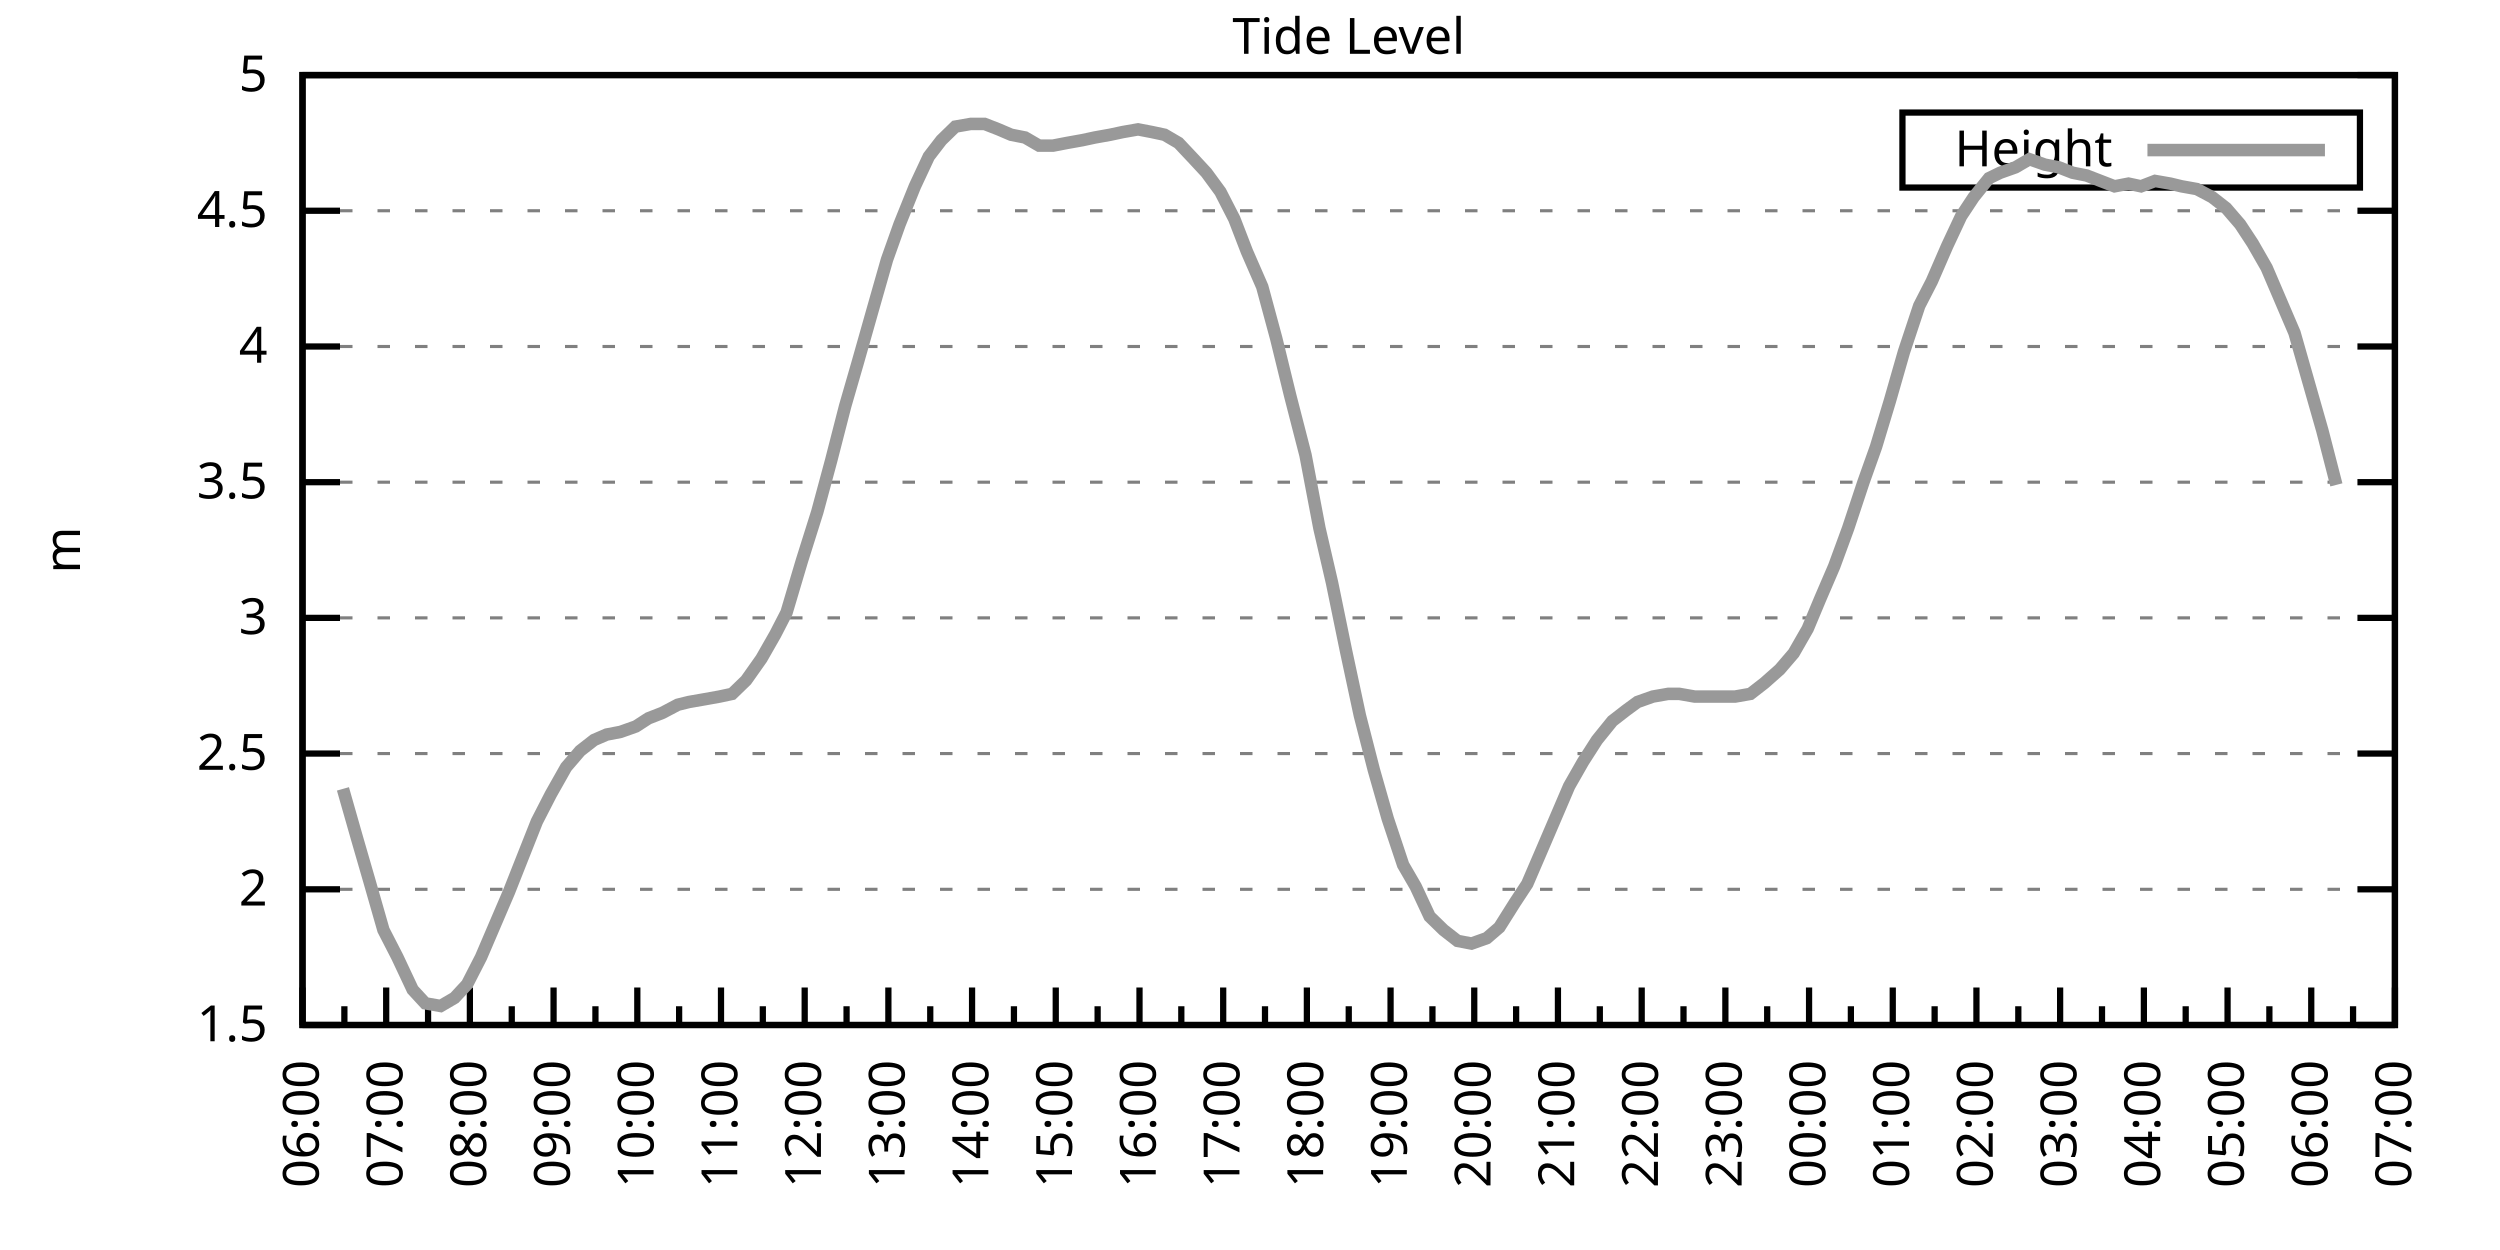
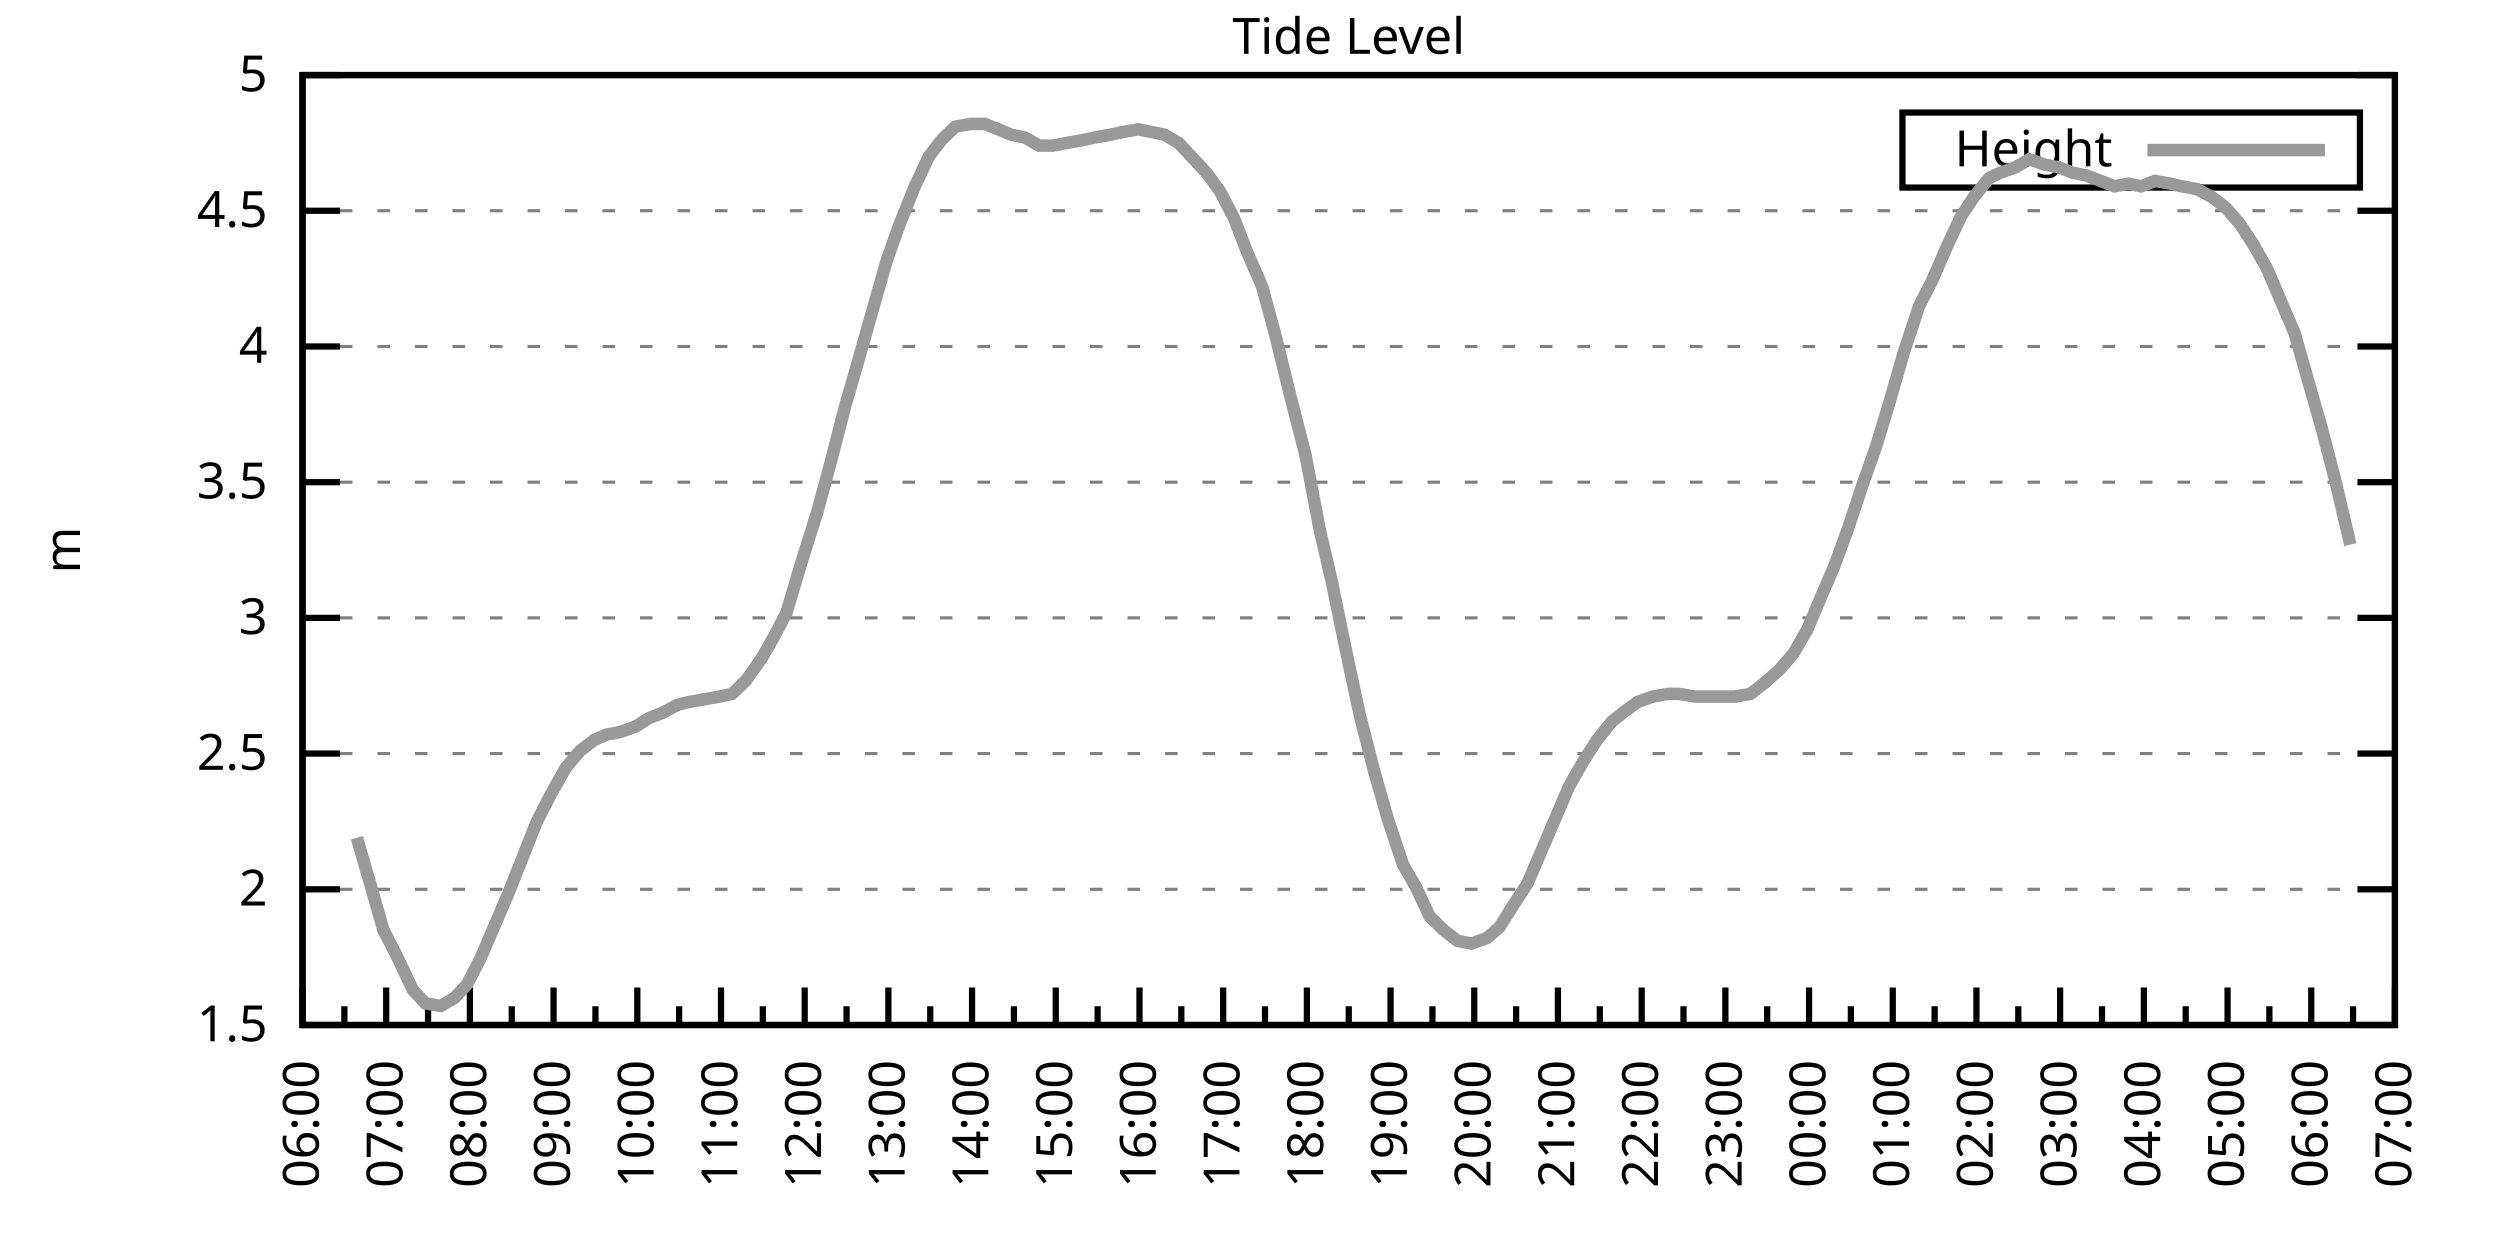
<svg xmlns="http://www.w3.org/2000/svg" xmlns:xlink="http://www.w3.org/1999/xlink" width="400" height="200" viewBox="0 0 400 200">
  <g id="gnuplot_canvas">
    <rect x="0" y="0" width="400" height="200" fill="none" />
    <defs>
      <circle id="gpDot" r="0.5" stroke-width="0.5" stroke="currentColor" />
      <path id="gpPt0" stroke-width="0.333" stroke="currentColor" d="M-1,0 h2 M0,-1 v2" />
      <path id="gpPt1" stroke-width="0.333" stroke="currentColor" d="M-1,-1 L1,1 M1,-1 L-1,1" />
      <path id="gpPt2" stroke-width="0.333" stroke="currentColor" d="M-1,0 L1,0 M0,-1 L0,1 M-1,-1 L1,1 M-1,1 L1,-1" />
      <rect id="gpPt3" stroke-width="0.333" stroke="currentColor" x="-1" y="-1" width="2" height="2" />
      <rect id="gpPt4" stroke-width="0.333" stroke="currentColor" fill="currentColor" x="-1" y="-1" width="2" height="2" />
      <circle id="gpPt5" stroke-width="0.333" stroke="currentColor" cx="0" cy="0" r="1" />
      <use xlink:href="#gpPt5" id="gpPt6" fill="currentColor" stroke="none" />
      <path id="gpPt7" stroke-width="0.333" stroke="currentColor" d="M0,-1.33 L-1.33,0.67 L1.33,0.67 z" />
      <use xlink:href="#gpPt7" id="gpPt8" fill="currentColor" stroke="none" />
      <use xlink:href="#gpPt7" id="gpPt9" stroke="currentColor" transform="rotate(180)" />
      <use xlink:href="#gpPt9" id="gpPt10" fill="currentColor" stroke="none" />
      <use xlink:href="#gpPt3" id="gpPt11" stroke="currentColor" transform="rotate(45)" />
      <use xlink:href="#gpPt11" id="gpPt12" fill="currentColor" stroke="none" />
      <path id="gpPt13" stroke-width="0.333" stroke="currentColor" d="M0,1.330 L1.265,0.411 L0.782,-1.067 L-0.782,-1.076 L-1.265,0.411 z" />
      <use xlink:href="#gpPt13" id="gpPt14" fill="currentColor" stroke="none" />
      <filter id="textbox" filterUnits="objectBoundingBox" x="0" y="0" height="1" width="1">
        <feFlood flood-color="white" flood-opacity="1" result="bgnd" />
        <feComposite in="SourceGraphic" in2="bgnd" operator="atop" />
      </filter>
      <filter id="greybox" filterUnits="objectBoundingBox" x="0" y="0" height="1" width="1">
        <feFlood flood-color="lightgrey" flood-opacity="1" result="grey" />
        <feComposite in="SourceGraphic" in2="grey" operator="atop" />
      </filter>
    </defs>
    <g fill="none" color="white" stroke="currentColor" stroke-width="1.00" stroke-linecap="butt" stroke-linejoin="miter">
</g>
    <g fill="none" color="black" stroke="currentColor" stroke-width="1.00" stroke-linecap="butt" stroke-linejoin="miter">
      <g stroke="none" shape-rendering="crispEdges">
        <polygon fill="rgb(255, 255, 255)" points="48.40,164.00 383.18,164.00 383.18,12.02 48.40,12.02 " />
      </g>
    </g>
    <g fill="none" color="black" stroke="currentColor" stroke-width="1.00" stroke-linecap="butt" stroke-linejoin="miter">
</g>
    <g fill="none" color="black" stroke="black" stroke-width="0.50" stroke-linecap="butt" stroke-linejoin="miter">
</g>
    <g fill="none" color="gray" stroke="currentColor" stroke-width="0.50" stroke-linecap="butt" stroke-linejoin="miter">
      <path stroke="gray" stroke-dasharray="2,4" class="gridline" d="M48.40,164.00 L383.19,164.00  " />
    </g>
    <g fill="none" color="gray" stroke="gray" stroke-width="1.00" stroke-linecap="butt" stroke-linejoin="miter">
</g>
    <g fill="none" color="black" stroke="currentColor" stroke-width="1.00" stroke-linecap="butt" stroke-linejoin="miter">
      <path stroke="black" d="M48.40,164.00 L54.40,164.00 M383.19,164.00 L377.19,164.00  " />
      <g transform="translate(42.80,166.60)" stroke="none" fill="black" font-family="Sans" font-size="8.00" text-anchor="end">
        <text>
          <tspan font-family="Sans"> 1.5</tspan>
        </text>
      </g>
    </g>
    <g fill="none" color="black" stroke="currentColor" stroke-width="1.00" stroke-linecap="butt" stroke-linejoin="miter">
</g>
    <g fill="none" color="black" stroke="black" stroke-width="0.50" stroke-linecap="butt" stroke-linejoin="miter">
</g>
    <g fill="none" color="gray" stroke="currentColor" stroke-width="0.50" stroke-linecap="butt" stroke-linejoin="miter">
      <path stroke="gray" stroke-dasharray="2,4" class="gridline" d="M48.40,142.29 L383.19,142.29  " />
    </g>
    <g fill="none" color="gray" stroke="gray" stroke-width="1.00" stroke-linecap="butt" stroke-linejoin="miter">
</g>
    <g fill="none" color="black" stroke="currentColor" stroke-width="1.00" stroke-linecap="butt" stroke-linejoin="miter">
      <path stroke="black" d="M48.40,142.29 L54.40,142.29 M383.19,142.29 L377.19,142.29  " />
      <g transform="translate(42.80,144.89)" stroke="none" fill="black" font-family="Sans" font-size="8.00" text-anchor="end">
        <text>
          <tspan font-family="Sans"> 2</tspan>
        </text>
      </g>
    </g>
    <g fill="none" color="black" stroke="currentColor" stroke-width="1.00" stroke-linecap="butt" stroke-linejoin="miter">
</g>
    <g fill="none" color="black" stroke="black" stroke-width="0.50" stroke-linecap="butt" stroke-linejoin="miter">
</g>
    <g fill="none" color="gray" stroke="currentColor" stroke-width="0.50" stroke-linecap="butt" stroke-linejoin="miter">
      <path stroke="gray" stroke-dasharray="2,4" class="gridline" d="M48.40,120.57 L383.19,120.57  " />
    </g>
    <g fill="none" color="gray" stroke="gray" stroke-width="1.00" stroke-linecap="butt" stroke-linejoin="miter">
</g>
    <g fill="none" color="black" stroke="currentColor" stroke-width="1.00" stroke-linecap="butt" stroke-linejoin="miter">
      <path stroke="black" d="M48.40,120.57 L54.40,120.57 M383.19,120.57 L377.19,120.57  " />
      <g transform="translate(42.80,123.17)" stroke="none" fill="black" font-family="Sans" font-size="8.00" text-anchor="end">
        <text>
          <tspan font-family="Sans"> 2.5</tspan>
        </text>
      </g>
    </g>
    <g fill="none" color="black" stroke="currentColor" stroke-width="1.00" stroke-linecap="butt" stroke-linejoin="miter">
</g>
    <g fill="none" color="black" stroke="black" stroke-width="0.50" stroke-linecap="butt" stroke-linejoin="miter">
</g>
    <g fill="none" color="gray" stroke="currentColor" stroke-width="0.50" stroke-linecap="butt" stroke-linejoin="miter">
      <path stroke="gray" stroke-dasharray="2,4" class="gridline" d="M48.40,98.86 L383.19,98.86  " />
    </g>
    <g fill="none" color="gray" stroke="gray" stroke-width="1.00" stroke-linecap="butt" stroke-linejoin="miter">
</g>
    <g fill="none" color="black" stroke="currentColor" stroke-width="1.00" stroke-linecap="butt" stroke-linejoin="miter">
      <path stroke="black" d="M48.40,98.86 L54.40,98.86 M383.19,98.86 L377.19,98.86  " />
      <g transform="translate(42.80,101.46)" stroke="none" fill="black" font-family="Sans" font-size="8.00" text-anchor="end">
        <text>
          <tspan font-family="Sans"> 3</tspan>
        </text>
      </g>
    </g>
    <g fill="none" color="black" stroke="currentColor" stroke-width="1.00" stroke-linecap="butt" stroke-linejoin="miter">
</g>
    <g fill="none" color="black" stroke="black" stroke-width="0.50" stroke-linecap="butt" stroke-linejoin="miter">
</g>
    <g fill="none" color="gray" stroke="currentColor" stroke-width="0.50" stroke-linecap="butt" stroke-linejoin="miter">
      <path stroke="gray" stroke-dasharray="2,4" class="gridline" d="M48.40,77.15 L383.19,77.15  " />
    </g>
    <g fill="none" color="gray" stroke="gray" stroke-width="1.00" stroke-linecap="butt" stroke-linejoin="miter">
</g>
    <g fill="none" color="black" stroke="currentColor" stroke-width="1.00" stroke-linecap="butt" stroke-linejoin="miter">
      <path stroke="black" d="M48.40,77.15 L54.40,77.15 M383.19,77.15 L377.19,77.15  " />
      <g transform="translate(42.80,79.75)" stroke="none" fill="black" font-family="Sans" font-size="8.00" text-anchor="end">
        <text>
          <tspan font-family="Sans"> 3.5</tspan>
        </text>
      </g>
    </g>
    <g fill="none" color="black" stroke="currentColor" stroke-width="1.00" stroke-linecap="butt" stroke-linejoin="miter">
</g>
    <g fill="none" color="black" stroke="black" stroke-width="0.50" stroke-linecap="butt" stroke-linejoin="miter">
</g>
    <g fill="none" color="gray" stroke="currentColor" stroke-width="0.50" stroke-linecap="butt" stroke-linejoin="miter">
      <path stroke="gray" stroke-dasharray="2,4" class="gridline" d="M48.40,55.44 L383.19,55.44  " />
    </g>
    <g fill="none" color="gray" stroke="gray" stroke-width="1.00" stroke-linecap="butt" stroke-linejoin="miter">
</g>
    <g fill="none" color="black" stroke="currentColor" stroke-width="1.00" stroke-linecap="butt" stroke-linejoin="miter">
      <path stroke="black" d="M48.40,55.44 L54.40,55.44 M383.19,55.44 L377.19,55.44  " />
      <g transform="translate(42.80,58.04)" stroke="none" fill="black" font-family="Sans" font-size="8.00" text-anchor="end">
        <text>
          <tspan font-family="Sans"> 4</tspan>
        </text>
      </g>
    </g>
    <g fill="none" color="black" stroke="currentColor" stroke-width="1.00" stroke-linecap="butt" stroke-linejoin="miter">
</g>
    <g fill="none" color="black" stroke="black" stroke-width="0.50" stroke-linecap="butt" stroke-linejoin="miter">
</g>
    <g fill="none" color="gray" stroke="currentColor" stroke-width="0.50" stroke-linecap="butt" stroke-linejoin="miter">
      <path stroke="gray" stroke-dasharray="2,4" class="gridline" d="M48.40,33.72 L383.19,33.72  " />
    </g>
    <g fill="none" color="gray" stroke="gray" stroke-width="1.00" stroke-linecap="butt" stroke-linejoin="miter">
</g>
    <g fill="none" color="black" stroke="currentColor" stroke-width="1.00" stroke-linecap="butt" stroke-linejoin="miter">
      <path stroke="black" d="M48.40,33.72 L54.40,33.72 M383.19,33.72 L377.19,33.72  " />
      <g transform="translate(42.80,36.32)" stroke="none" fill="black" font-family="Sans" font-size="8.00" text-anchor="end">
        <text>
          <tspan font-family="Sans"> 4.5</tspan>
        </text>
      </g>
    </g>
    <g fill="none" color="black" stroke="currentColor" stroke-width="1.00" stroke-linecap="butt" stroke-linejoin="miter">
</g>
    <g fill="none" color="black" stroke="black" stroke-width="0.50" stroke-linecap="butt" stroke-linejoin="miter">
</g>
    <g fill="none" color="gray" stroke="currentColor" stroke-width="0.50" stroke-linecap="butt" stroke-linejoin="miter">
      <path stroke="gray" stroke-dasharray="2,4" class="gridline" d="M48.40,12.01 L383.19,12.01  " />
    </g>
    <g fill="none" color="gray" stroke="gray" stroke-width="1.00" stroke-linecap="butt" stroke-linejoin="miter">
</g>
    <g fill="none" color="black" stroke="currentColor" stroke-width="1.00" stroke-linecap="butt" stroke-linejoin="miter">
      <path stroke="black" d="M48.40,12.01 L54.40,12.01 M383.19,12.01 L377.19,12.01  " />
      <g transform="translate(42.80,14.61)" stroke="none" fill="black" font-family="Sans" font-size="8.00" text-anchor="end">
        <text>
          <tspan font-family="Sans"> 5</tspan>
        </text>
      </g>
    </g>
    <g fill="none" color="black" stroke="currentColor" stroke-width="1.00" stroke-linecap="butt" stroke-linejoin="miter">
      <path stroke="black" d="M48.40,164.00 L48.40,158.00  " />
      <g transform="translate(51.00,169.60) rotate(270)" stroke="none" fill="black" font-family="Sans" font-size="8.00" text-anchor="end">
        <text>
          <tspan font-family="Sans">06:00</tspan>
        </text>
      </g>
    </g>
    <g fill="none" color="black" stroke="currentColor" stroke-width="1.00" stroke-linecap="butt" stroke-linejoin="miter">
      <path stroke="black" d="M55.10,164.00 L55.10,161.00 M61.79,164.00 L61.79,158.00  " />
      <g transform="translate(64.39,169.60) rotate(270)" stroke="none" fill="black" font-family="Sans" font-size="8.00" text-anchor="end">
        <text>
          <tspan font-family="Sans">07:00</tspan>
        </text>
      </g>
    </g>
    <g fill="none" color="black" stroke="currentColor" stroke-width="1.00" stroke-linecap="butt" stroke-linejoin="miter">
      <path stroke="black" d="M68.49,164.00 L68.49,161.00 M75.18,164.00 L75.18,158.00  " />
      <g transform="translate(77.78,169.60) rotate(270)" stroke="none" fill="black" font-family="Sans" font-size="8.00" text-anchor="end">
        <text>
          <tspan font-family="Sans">08:00</tspan>
        </text>
      </g>
    </g>
    <g fill="none" color="black" stroke="currentColor" stroke-width="1.00" stroke-linecap="butt" stroke-linejoin="miter">
      <path stroke="black" d="M81.88,164.00 L81.88,161.00 M88.57,164.00 L88.57,158.00  " />
      <g transform="translate(91.17,169.60) rotate(270)" stroke="none" fill="black" font-family="Sans" font-size="8.00" text-anchor="end">
        <text>
          <tspan font-family="Sans">09:00</tspan>
        </text>
      </g>
    </g>
    <g fill="none" color="black" stroke="currentColor" stroke-width="1.00" stroke-linecap="butt" stroke-linejoin="miter">
      <path stroke="black" d="M95.27,164.00 L95.27,161.00 M101.97,164.00 L101.97,158.00  " />
      <g transform="translate(104.57,169.60) rotate(270)" stroke="none" fill="black" font-family="Sans" font-size="8.00" text-anchor="end">
        <text>
          <tspan font-family="Sans">10:00</tspan>
        </text>
      </g>
    </g>
    <g fill="none" color="black" stroke="currentColor" stroke-width="1.00" stroke-linecap="butt" stroke-linejoin="miter">
      <path stroke="black" d="M108.66,164.00 L108.66,161.00 M115.36,164.00 L115.36,158.00  " />
      <g transform="translate(117.96,169.60) rotate(270)" stroke="none" fill="black" font-family="Sans" font-size="8.00" text-anchor="end">
        <text>
          <tspan font-family="Sans">11:00</tspan>
        </text>
      </g>
    </g>
    <g fill="none" color="black" stroke="currentColor" stroke-width="1.00" stroke-linecap="butt" stroke-linejoin="miter">
      <path stroke="black" d="M122.05,164.00 L122.05,161.00 M128.75,164.00 L128.75,158.00  " />
      <g transform="translate(131.35,169.60) rotate(270)" stroke="none" fill="black" font-family="Sans" font-size="8.00" text-anchor="end">
        <text>
          <tspan font-family="Sans">12:00</tspan>
        </text>
      </g>
    </g>
    <g fill="none" color="black" stroke="currentColor" stroke-width="1.00" stroke-linecap="butt" stroke-linejoin="miter">
      <path stroke="black" d="M135.45,164.00 L135.45,161.00 M142.14,164.00 L142.14,158.00  " />
      <g transform="translate(144.74,169.60) rotate(270)" stroke="none" fill="black" font-family="Sans" font-size="8.00" text-anchor="end">
        <text>
          <tspan font-family="Sans">13:00</tspan>
        </text>
      </g>
    </g>
    <g fill="none" color="black" stroke="currentColor" stroke-width="1.00" stroke-linecap="butt" stroke-linejoin="miter">
      <path stroke="black" d="M148.84,164.00 L148.84,161.00 M155.53,164.00 L155.53,158.00  " />
      <g transform="translate(158.13,169.60) rotate(270)" stroke="none" fill="black" font-family="Sans" font-size="8.00" text-anchor="end">
        <text>
          <tspan font-family="Sans">14:00</tspan>
        </text>
      </g>
    </g>
    <g fill="none" color="black" stroke="currentColor" stroke-width="1.00" stroke-linecap="butt" stroke-linejoin="miter">
      <path stroke="black" d="M162.23,164.00 L162.23,161.00 M168.92,164.00 L168.92,158.00  " />
      <g transform="translate(171.52,169.60) rotate(270)" stroke="none" fill="black" font-family="Sans" font-size="8.00" text-anchor="end">
        <text>
          <tspan font-family="Sans">15:00</tspan>
        </text>
      </g>
    </g>
    <g fill="none" color="black" stroke="currentColor" stroke-width="1.00" stroke-linecap="butt" stroke-linejoin="miter">
      <path stroke="black" d="M175.62,164.00 L175.62,161.00 M182.32,164.00 L182.32,158.00  " />
      <g transform="translate(184.92,169.60) rotate(270)" stroke="none" fill="black" font-family="Sans" font-size="8.00" text-anchor="end">
        <text>
          <tspan font-family="Sans">16:00</tspan>
        </text>
      </g>
    </g>
    <g fill="none" color="black" stroke="currentColor" stroke-width="1.00" stroke-linecap="butt" stroke-linejoin="miter">
      <path stroke="black" d="M189.01,164.00 L189.01,161.00 M195.71,164.00 L195.71,158.00  " />
      <g transform="translate(198.31,169.60) rotate(270)" stroke="none" fill="black" font-family="Sans" font-size="8.00" text-anchor="end">
        <text>
          <tspan font-family="Sans">17:00</tspan>
        </text>
      </g>
    </g>
    <g fill="none" color="black" stroke="currentColor" stroke-width="1.00" stroke-linecap="butt" stroke-linejoin="miter">
      <path stroke="black" d="M202.40,164.00 L202.40,161.00 M209.10,164.00 L209.10,158.00  " />
      <g transform="translate(211.70,169.60) rotate(270)" stroke="none" fill="black" font-family="Sans" font-size="8.00" text-anchor="end">
        <text>
          <tspan font-family="Sans">18:00</tspan>
        </text>
      </g>
    </g>
    <g fill="none" color="black" stroke="currentColor" stroke-width="1.00" stroke-linecap="butt" stroke-linejoin="miter">
      <path stroke="black" d="M215.80,164.00 L215.80,161.00 M222.49,164.00 L222.49,158.00  " />
      <g transform="translate(225.09,169.60) rotate(270)" stroke="none" fill="black" font-family="Sans" font-size="8.00" text-anchor="end">
        <text>
          <tspan font-family="Sans">19:00</tspan>
        </text>
      </g>
    </g>
    <g fill="none" color="black" stroke="currentColor" stroke-width="1.00" stroke-linecap="butt" stroke-linejoin="miter">
      <path stroke="black" d="M229.19,164.00 L229.19,161.00 M235.88,164.00 L235.88,158.00  " />
      <g transform="translate(238.48,169.60) rotate(270)" stroke="none" fill="black" font-family="Sans" font-size="8.00" text-anchor="end">
        <text>
          <tspan font-family="Sans">20:00</tspan>
        </text>
      </g>
    </g>
    <g fill="none" color="black" stroke="currentColor" stroke-width="1.00" stroke-linecap="butt" stroke-linejoin="miter">
      <path stroke="black" d="M242.58,164.00 L242.58,161.00 M249.27,164.00 L249.27,158.00  " />
      <g transform="translate(251.87,169.60) rotate(270)" stroke="none" fill="black" font-family="Sans" font-size="8.00" text-anchor="end">
        <text>
          <tspan font-family="Sans">21:00</tspan>
        </text>
      </g>
    </g>
    <g fill="none" color="black" stroke="currentColor" stroke-width="1.00" stroke-linecap="butt" stroke-linejoin="miter">
      <path stroke="black" d="M255.97,164.00 L255.97,161.00 M262.67,164.00 L262.67,158.00  " />
      <g transform="translate(265.27,169.60) rotate(270)" stroke="none" fill="black" font-family="Sans" font-size="8.00" text-anchor="end">
        <text>
          <tspan font-family="Sans">22:00</tspan>
        </text>
      </g>
    </g>
    <g fill="none" color="black" stroke="currentColor" stroke-width="1.00" stroke-linecap="butt" stroke-linejoin="miter">
      <path stroke="black" d="M269.36,164.00 L269.36,161.00 M276.06,164.00 L276.06,158.00  " />
      <g transform="translate(278.66,169.60) rotate(270)" stroke="none" fill="black" font-family="Sans" font-size="8.00" text-anchor="end">
        <text>
          <tspan font-family="Sans">23:00</tspan>
        </text>
      </g>
    </g>
    <g fill="none" color="black" stroke="currentColor" stroke-width="1.00" stroke-linecap="butt" stroke-linejoin="miter">
      <path stroke="black" d="M282.75,164.00 L282.75,161.00 M289.45,164.00 L289.45,158.00  " />
      <g transform="translate(292.05,169.60) rotate(270)" stroke="none" fill="black" font-family="Sans" font-size="8.00" text-anchor="end">
        <text>
          <tspan font-family="Sans">00:00</tspan>
        </text>
      </g>
    </g>
    <g fill="none" color="black" stroke="currentColor" stroke-width="1.00" stroke-linecap="butt" stroke-linejoin="miter">
      <path stroke="black" d="M296.14,164.00 L296.14,161.00 M302.84,164.00 L302.84,158.00  " />
      <g transform="translate(305.44,169.60) rotate(270)" stroke="none" fill="black" font-family="Sans" font-size="8.00" text-anchor="end">
        <text>
          <tspan font-family="Sans">01:00</tspan>
        </text>
      </g>
    </g>
    <g fill="none" color="black" stroke="currentColor" stroke-width="1.00" stroke-linecap="butt" stroke-linejoin="miter">
      <path stroke="black" d="M309.54,164.00 L309.54,161.00 M316.23,164.00 L316.23,158.00  " />
      <g transform="translate(318.83,169.60) rotate(270)" stroke="none" fill="black" font-family="Sans" font-size="8.00" text-anchor="end">
        <text>
          <tspan font-family="Sans">02:00</tspan>
        </text>
      </g>
    </g>
    <g fill="none" color="black" stroke="currentColor" stroke-width="1.00" stroke-linecap="butt" stroke-linejoin="miter">
      <path stroke="black" d="M322.93,164.00 L322.93,161.00 M329.62,164.00 L329.62,158.00  " />
      <g transform="translate(332.22,169.60) rotate(270)" stroke="none" fill="black" font-family="Sans" font-size="8.00" text-anchor="end">
        <text>
          <tspan font-family="Sans">03:00</tspan>
        </text>
      </g>
    </g>
    <g fill="none" color="black" stroke="currentColor" stroke-width="1.00" stroke-linecap="butt" stroke-linejoin="miter">
      <path stroke="black" d="M336.32,164.00 L336.32,161.00 M343.02,164.00 L343.02,158.00  " />
      <g transform="translate(345.62,169.60) rotate(270)" stroke="none" fill="black" font-family="Sans" font-size="8.00" text-anchor="end">
        <text>
          <tspan font-family="Sans">04:00</tspan>
        </text>
      </g>
    </g>
    <g fill="none" color="black" stroke="currentColor" stroke-width="1.00" stroke-linecap="butt" stroke-linejoin="miter">
      <path stroke="black" d="M349.71,164.00 L349.71,161.00 M356.41,164.00 L356.41,158.00  " />
      <g transform="translate(359.01,169.60) rotate(270)" stroke="none" fill="black" font-family="Sans" font-size="8.00" text-anchor="end">
        <text>
          <tspan font-family="Sans">05:00</tspan>
        </text>
      </g>
    </g>
    <g fill="none" color="black" stroke="currentColor" stroke-width="1.00" stroke-linecap="butt" stroke-linejoin="miter">
      <path stroke="black" d="M363.10,164.00 L363.10,161.00 M369.80,164.00 L369.80,158.00  " />
      <g transform="translate(372.40,169.60) rotate(270)" stroke="none" fill="black" font-family="Sans" font-size="8.00" text-anchor="end">
        <text>
          <tspan font-family="Sans">06:00</tspan>
        </text>
      </g>
    </g>
    <g fill="none" color="black" stroke="currentColor" stroke-width="1.00" stroke-linecap="butt" stroke-linejoin="miter">
      <path stroke="black" d="M376.49,164.00 L376.49,161.00 M383.19,164.00 L383.19,158.00  " />
      <g transform="translate(385.79,169.60) rotate(270)" stroke="none" fill="black" font-family="Sans" font-size="8.00" text-anchor="end">
        <text>
          <tspan font-family="Sans">07:00</tspan>
        </text>
      </g>
    </g>
    <g fill="none" color="black" stroke="currentColor" stroke-width="1.00" stroke-linecap="butt" stroke-linejoin="miter">
</g>
    <g fill="none" color="black" stroke="currentColor" stroke-width="1.00" stroke-linecap="butt" stroke-linejoin="miter">
      <path stroke="black" d="M48.40,12.01 L48.40,164.00 L383.19,164.00 L383.19,12.01 L48.40,12.01 Z  " />
    </g>
    <g fill="none" color="black" stroke="currentColor" stroke-width="1.00" stroke-linecap="butt" stroke-linejoin="miter">
      <g transform="translate(12.80,88.01) rotate(270)" stroke="none" fill="black" font-family="Sans" font-size="8.00" text-anchor="middle">
        <text>
          <tspan font-family="Sans">m</tspan>
        </text>
      </g>
    </g>
    <g fill="none" color="black" stroke="currentColor" stroke-width="1.00" stroke-linecap="butt" stroke-linejoin="miter">
</g>
    <g fill="none" color="black" stroke="currentColor" stroke-width="1.00" stroke-linecap="butt" stroke-linejoin="miter">
      <path stroke="black" d="M304.39,30.01 L304.39,18.01 L377.59,18.01 L377.59,30.01 L304.39,30.01 Z  " />
    </g>
    <g id="Tide_level_plot_1">
      <g fill="none" color="white" stroke="black" stroke-width="2.00" stroke-linecap="butt" stroke-linejoin="miter">
</g>
      <g fill="none" color="black" stroke="currentColor" stroke-width="2.00" stroke-linecap="butt" stroke-linejoin="miter">
        <g transform="translate(337.99,26.61)" stroke="none" fill="black" font-family="Sans" font-size="8.00" text-anchor="end">
          <text>
            <tspan font-family="Sans">Height</tspan>
          </text>
        </g>
      </g>
      <g fill="none" color="black" stroke="currentColor" stroke-width="2.00" stroke-linecap="butt" stroke-linejoin="miter">
-         <path stroke="rgb(153, 153, 153)" d="M343.59,24.01 L371.99,24.01 M54.87,126.22 L57.10,134.04 L59.11,140.98 L61.35,148.80 L63.58,153.14 L66.03,158.35   L68.04,160.53 L70.50,160.96 L72.73,159.66 L74.74,157.49 L76.97,153.14 L81.43,142.72 L83.66,137.08 L85.90,131.43   L88.13,127.09 L90.58,122.75 L92.82,120.14 L95.05,118.40 L97.06,117.53 L99.29,117.10 L101.74,116.23 L103.75,114.93   L105.98,114.06 L108.44,112.76 L110.22,112.32 L112.68,111.89 L115.13,111.45 L117.14,111.02 L119.38,108.85 L121.83,105.38   L124.06,101.47 L125.85,97.99 L128.30,89.74 L130.76,81.93 L132.99,73.67 L135.22,64.99 L137.23,58.04 L139.69,49.36   L141.92,41.54 L143.93,35.89 L146.38,29.81 L148.61,25.04 L150.62,22.43 L152.85,20.26 L155.31,19.83 L157.54,19.83   L159.77,20.70 L161.78,21.56 L164.01,22.00 L166.25,23.30 L168.48,23.30 L170.71,22.87 L173.17,22.43 L175.17,22.00   L177.63,21.56 L179.64,21.13 L182.09,20.70 L184.32,21.13 L186.33,21.56 L188.57,22.87 L191.02,25.47 L193.03,27.64   L195.26,30.68 L197.49,35.03 L199.50,40.24 L201.96,45.88 L204.19,54.13 L206.42,63.25 L208.88,72.81 L211.11,84.53   L213.12,93.22 L215.35,104.07 L217.58,114.49 L219.81,123.18 L222.04,131.00 L224.50,138.38 L226.51,141.85 L228.74,146.63   L230.97,148.80 L233.20,150.54 L235.44,150.97 L237.89,150.10 L239.90,148.37 L242.36,144.46 L244.36,141.42 L246.60,136.21   L248.83,131.00 L251.06,125.79 L253.29,121.88 L255.52,118.40 L257.98,115.36 L260.21,113.63 L262.00,112.32 L264.45,111.45   L266.91,111.02 L268.69,111.02 L271.15,111.45 L273.38,111.45 L275.83,111.45 L277.62,111.45 L280.07,111.02 L282.31,109.28   L284.76,107.11 L286.99,104.51 L289.23,100.60 L291.23,95.82 L293.47,90.61 L295.70,84.53 L298.15,77.15 L300.16,71.50   L302.39,64.12 L304.63,56.30 L307.08,48.92 L309.09,45.01 L311.54,39.37 L313.78,34.59 L315.79,31.55 L318.24,28.51   L320.03,27.64 L322.48,26.77 L324.71,25.47 L327.17,26.34 L329.40,26.77 L331.63,27.64 L333.86,28.08 L336.10,28.95   L338.33,29.81 L340.56,29.38 L342.57,29.81 L344.80,28.95 L347.26,29.38 L349.04,29.81 L351.50,30.25 L353.95,31.55   L356.18,33.29 L358.42,35.89 L360.42,38.93 L362.66,42.84 L364.89,48.05 L367.12,53.26 L369.35,61.08 L371.58,68.90   L373.82,77.58  " />
+         <path stroke="rgb(153, 153, 153)" d="M343.59,24.01 L371.99,24.01 M57.10,134.04 L59.11,140.98 L61.35,148.80 L63.58,153.14 L66.03,158.35 L68.04,160.53   L70.50,160.96 L72.73,159.66 L74.74,157.49 L76.97,153.14 L81.43,142.72 L83.66,137.08 L85.90,131.43 L88.13,127.09   L90.58,122.75 L92.82,120.14 L95.05,118.40 L97.06,117.53 L99.29,117.10 L101.74,116.23 L103.75,114.93 L105.98,114.06   L108.44,112.76 L110.22,112.32 L112.68,111.89 L115.13,111.45 L117.14,111.02 L119.38,108.85 L121.83,105.38 L124.06,101.47   L125.85,97.99 L128.30,89.74 L130.76,81.93 L132.99,73.67 L135.22,64.99 L137.23,58.04 L139.69,49.36 L141.92,41.54   L143.93,35.89 L146.38,29.81 L148.61,25.04 L150.62,22.43 L152.85,20.26 L155.31,19.83 L157.54,19.83 L159.77,20.70   L161.78,21.56 L164.01,22.00 L166.25,23.30 L168.48,23.30 L170.71,22.87 L173.17,22.43 L175.17,22.00 L177.63,21.56   L179.64,21.13 L182.09,20.70 L184.32,21.13 L186.33,21.56 L188.57,22.87 L191.02,25.47 L193.03,27.64 L195.26,30.68   L197.49,35.03 L199.50,40.24 L201.96,45.88 L204.19,54.13 L206.42,63.25 L208.88,72.81 L211.11,84.53 L213.12,93.22   L215.35,104.07 L217.58,114.49 L219.81,123.18 L222.04,131.00 L224.50,138.38 L226.51,141.85 L228.74,146.63 L230.97,148.80   L233.20,150.54 L235.44,150.97 L237.89,150.10 L239.90,148.37 L242.36,144.46 L244.36,141.42 L246.60,136.21 L248.83,131.00   L251.06,125.79 L253.29,121.88 L255.52,118.40 L257.98,115.36 L260.21,113.63 L262.00,112.32 L264.45,111.45 L266.91,111.02   L268.69,111.02 L271.15,111.45 L273.38,111.45 L275.83,111.45 L277.62,111.45 L280.07,111.02 L282.31,109.28 L284.76,107.11   L286.99,104.51 L289.23,100.60 L291.23,95.82 L293.47,90.61 L295.70,84.53 L298.15,77.15 L300.16,71.50 L302.39,64.12   L304.63,56.30 L307.08,48.92 L309.09,45.01 L311.54,39.37 L313.78,34.59 L315.79,31.55 L318.24,28.51 L320.03,27.64   L322.48,26.77 L324.71,25.47 L327.17,26.34 L329.40,26.77 L331.63,27.64 L333.86,28.08 L336.10,28.95 L338.33,29.81   L340.56,29.38 L342.57,29.81 L344.80,28.95 L347.26,29.38 L349.04,29.81 L351.50,30.25 L353.95,31.55 L356.18,33.29   L358.42,35.89 L360.42,38.93 L362.66,42.84 L364.89,48.05 L367.12,53.26 L369.35,61.08 L371.58,68.90 L373.82,77.58   L376.05,87.14  " />
      </g>
    </g>
    <g fill="none" color="black" stroke="currentColor" stroke-width="2.00" stroke-linecap="butt" stroke-linejoin="miter">
</g>
    <g fill="none" color="black" stroke="black" stroke-width="1.00" stroke-linecap="butt" stroke-linejoin="miter">
</g>
    <g fill="none" color="black" stroke="currentColor" stroke-width="1.00" stroke-linecap="butt" stroke-linejoin="miter">
      <path stroke="black" d="M48.40,12.01 L48.40,164.00 L383.19,164.00 L383.19,12.01 L48.40,12.01 Z  " />
    </g>
    <g fill="none" color="black" stroke="currentColor" stroke-width="1.00" stroke-linecap="butt" stroke-linejoin="miter">
      <g transform="translate(215.79,8.61)" stroke="none" fill="black" font-family="Sans" font-size="8.00" text-anchor="middle">
        <text>
          <tspan font-family="Sans">Tide Level</tspan>
        </text>
      </g>
    </g>
    <g fill="none" color="black" stroke="currentColor" stroke-width="1.00" stroke-linecap="butt" stroke-linejoin="miter">
</g>
  </g>
</svg>
